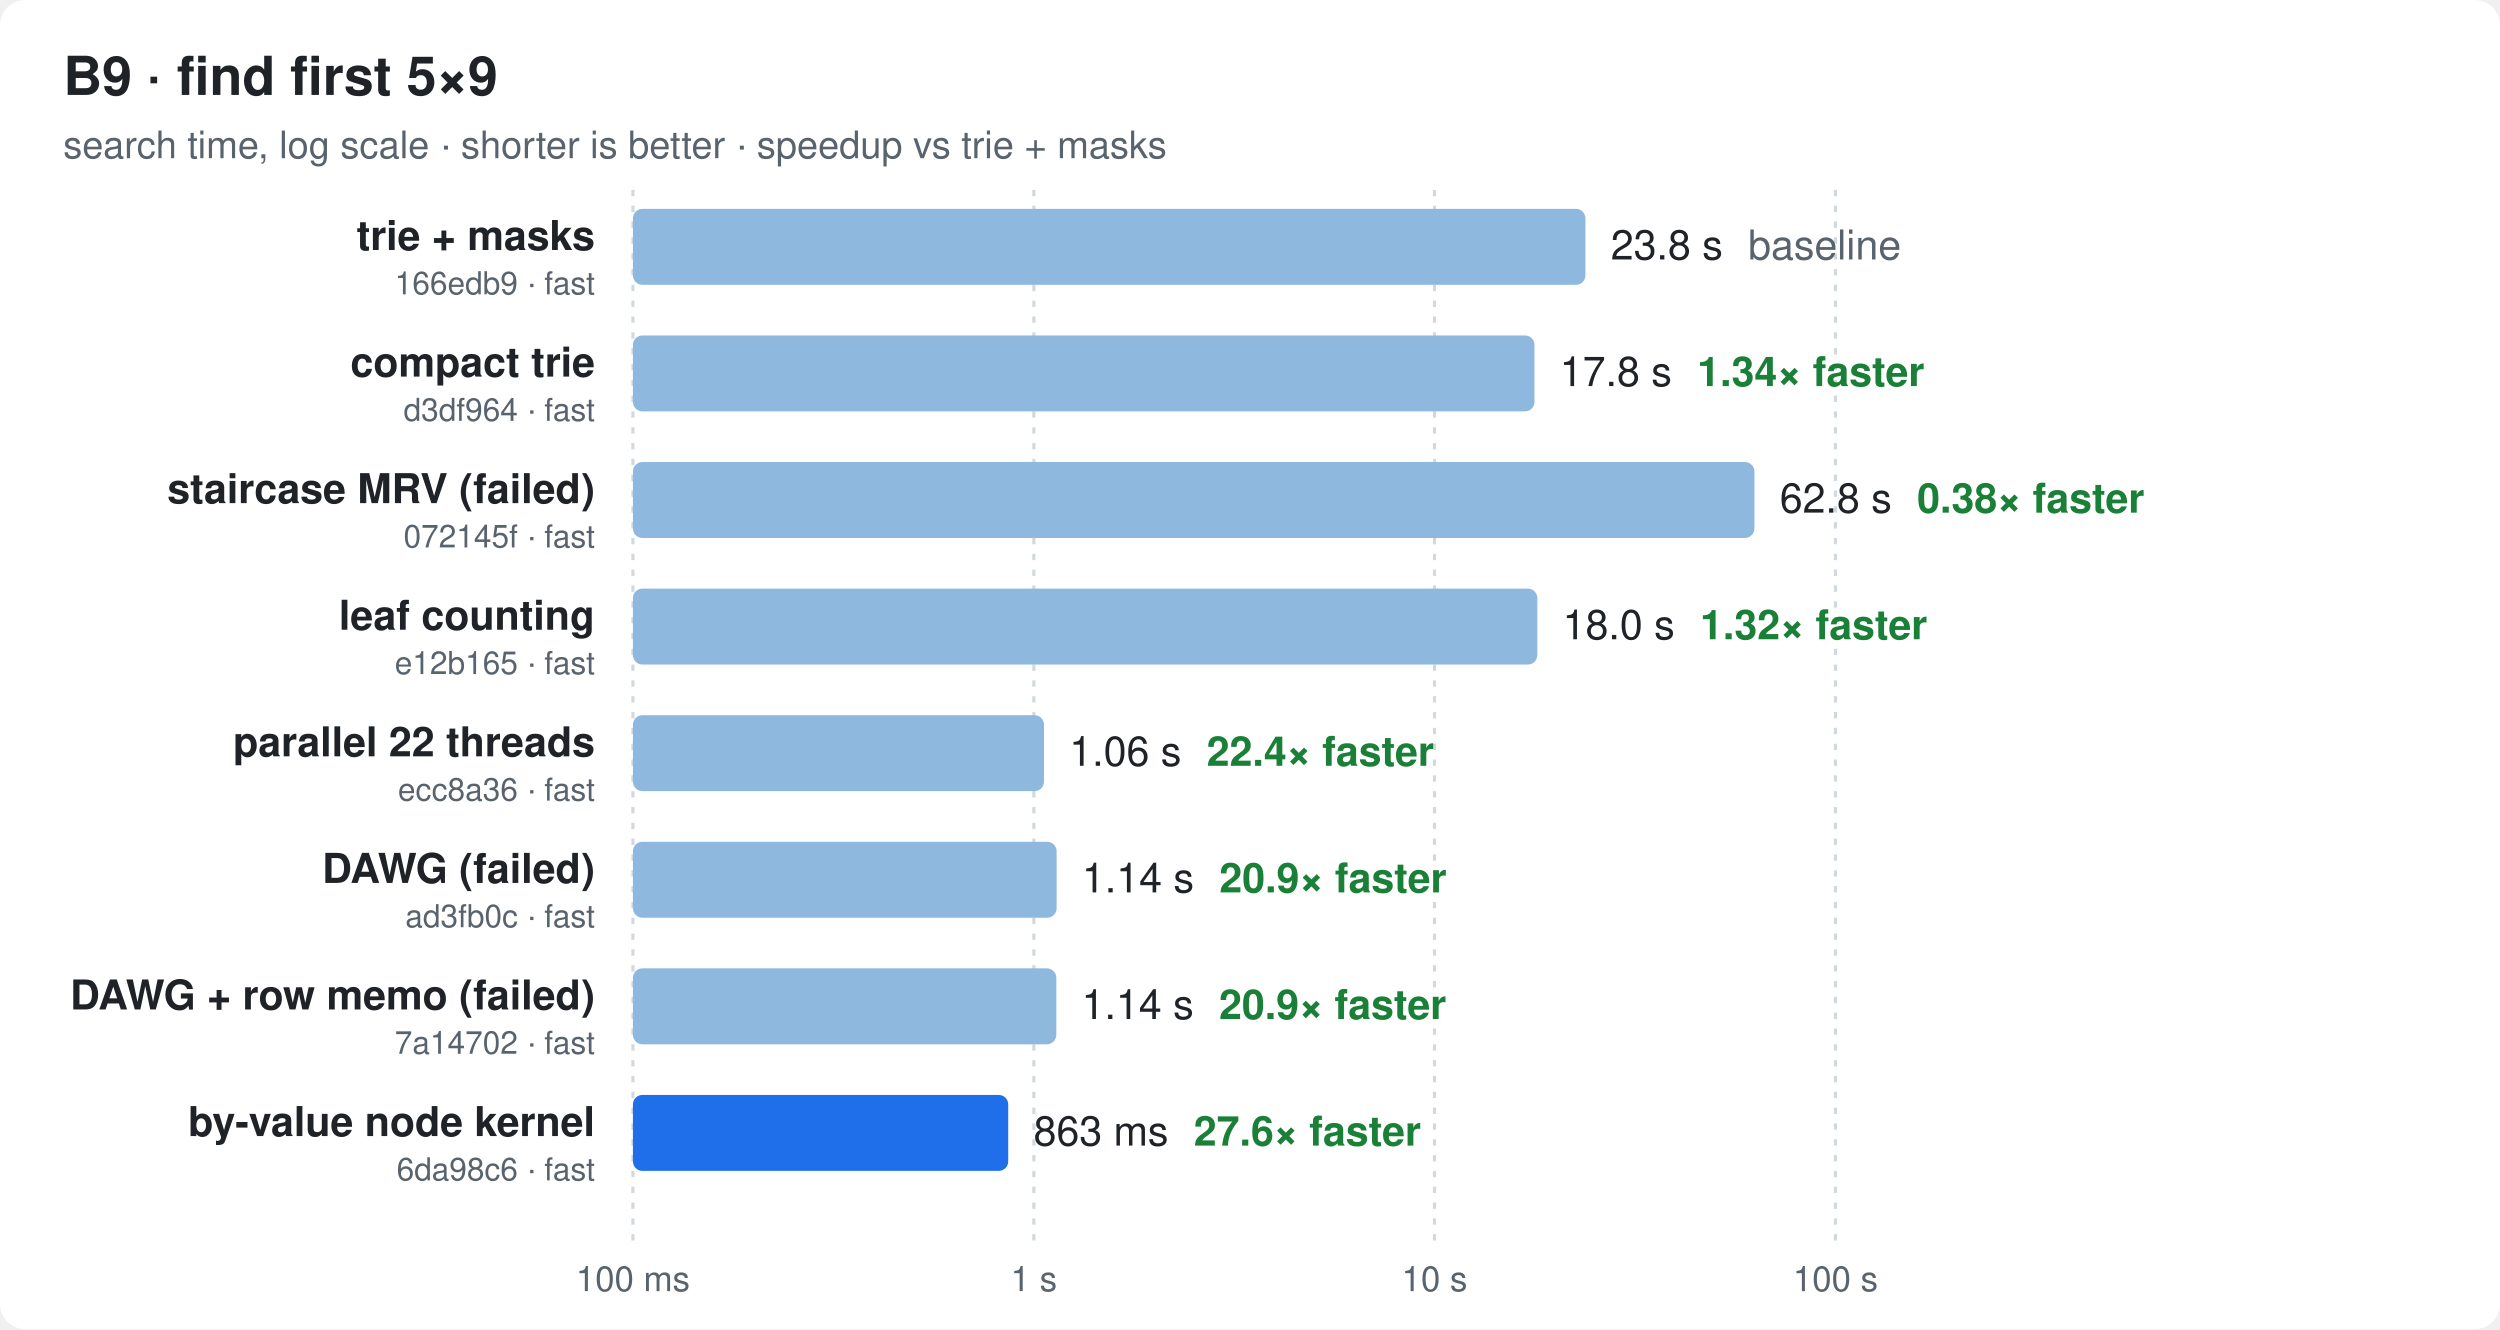
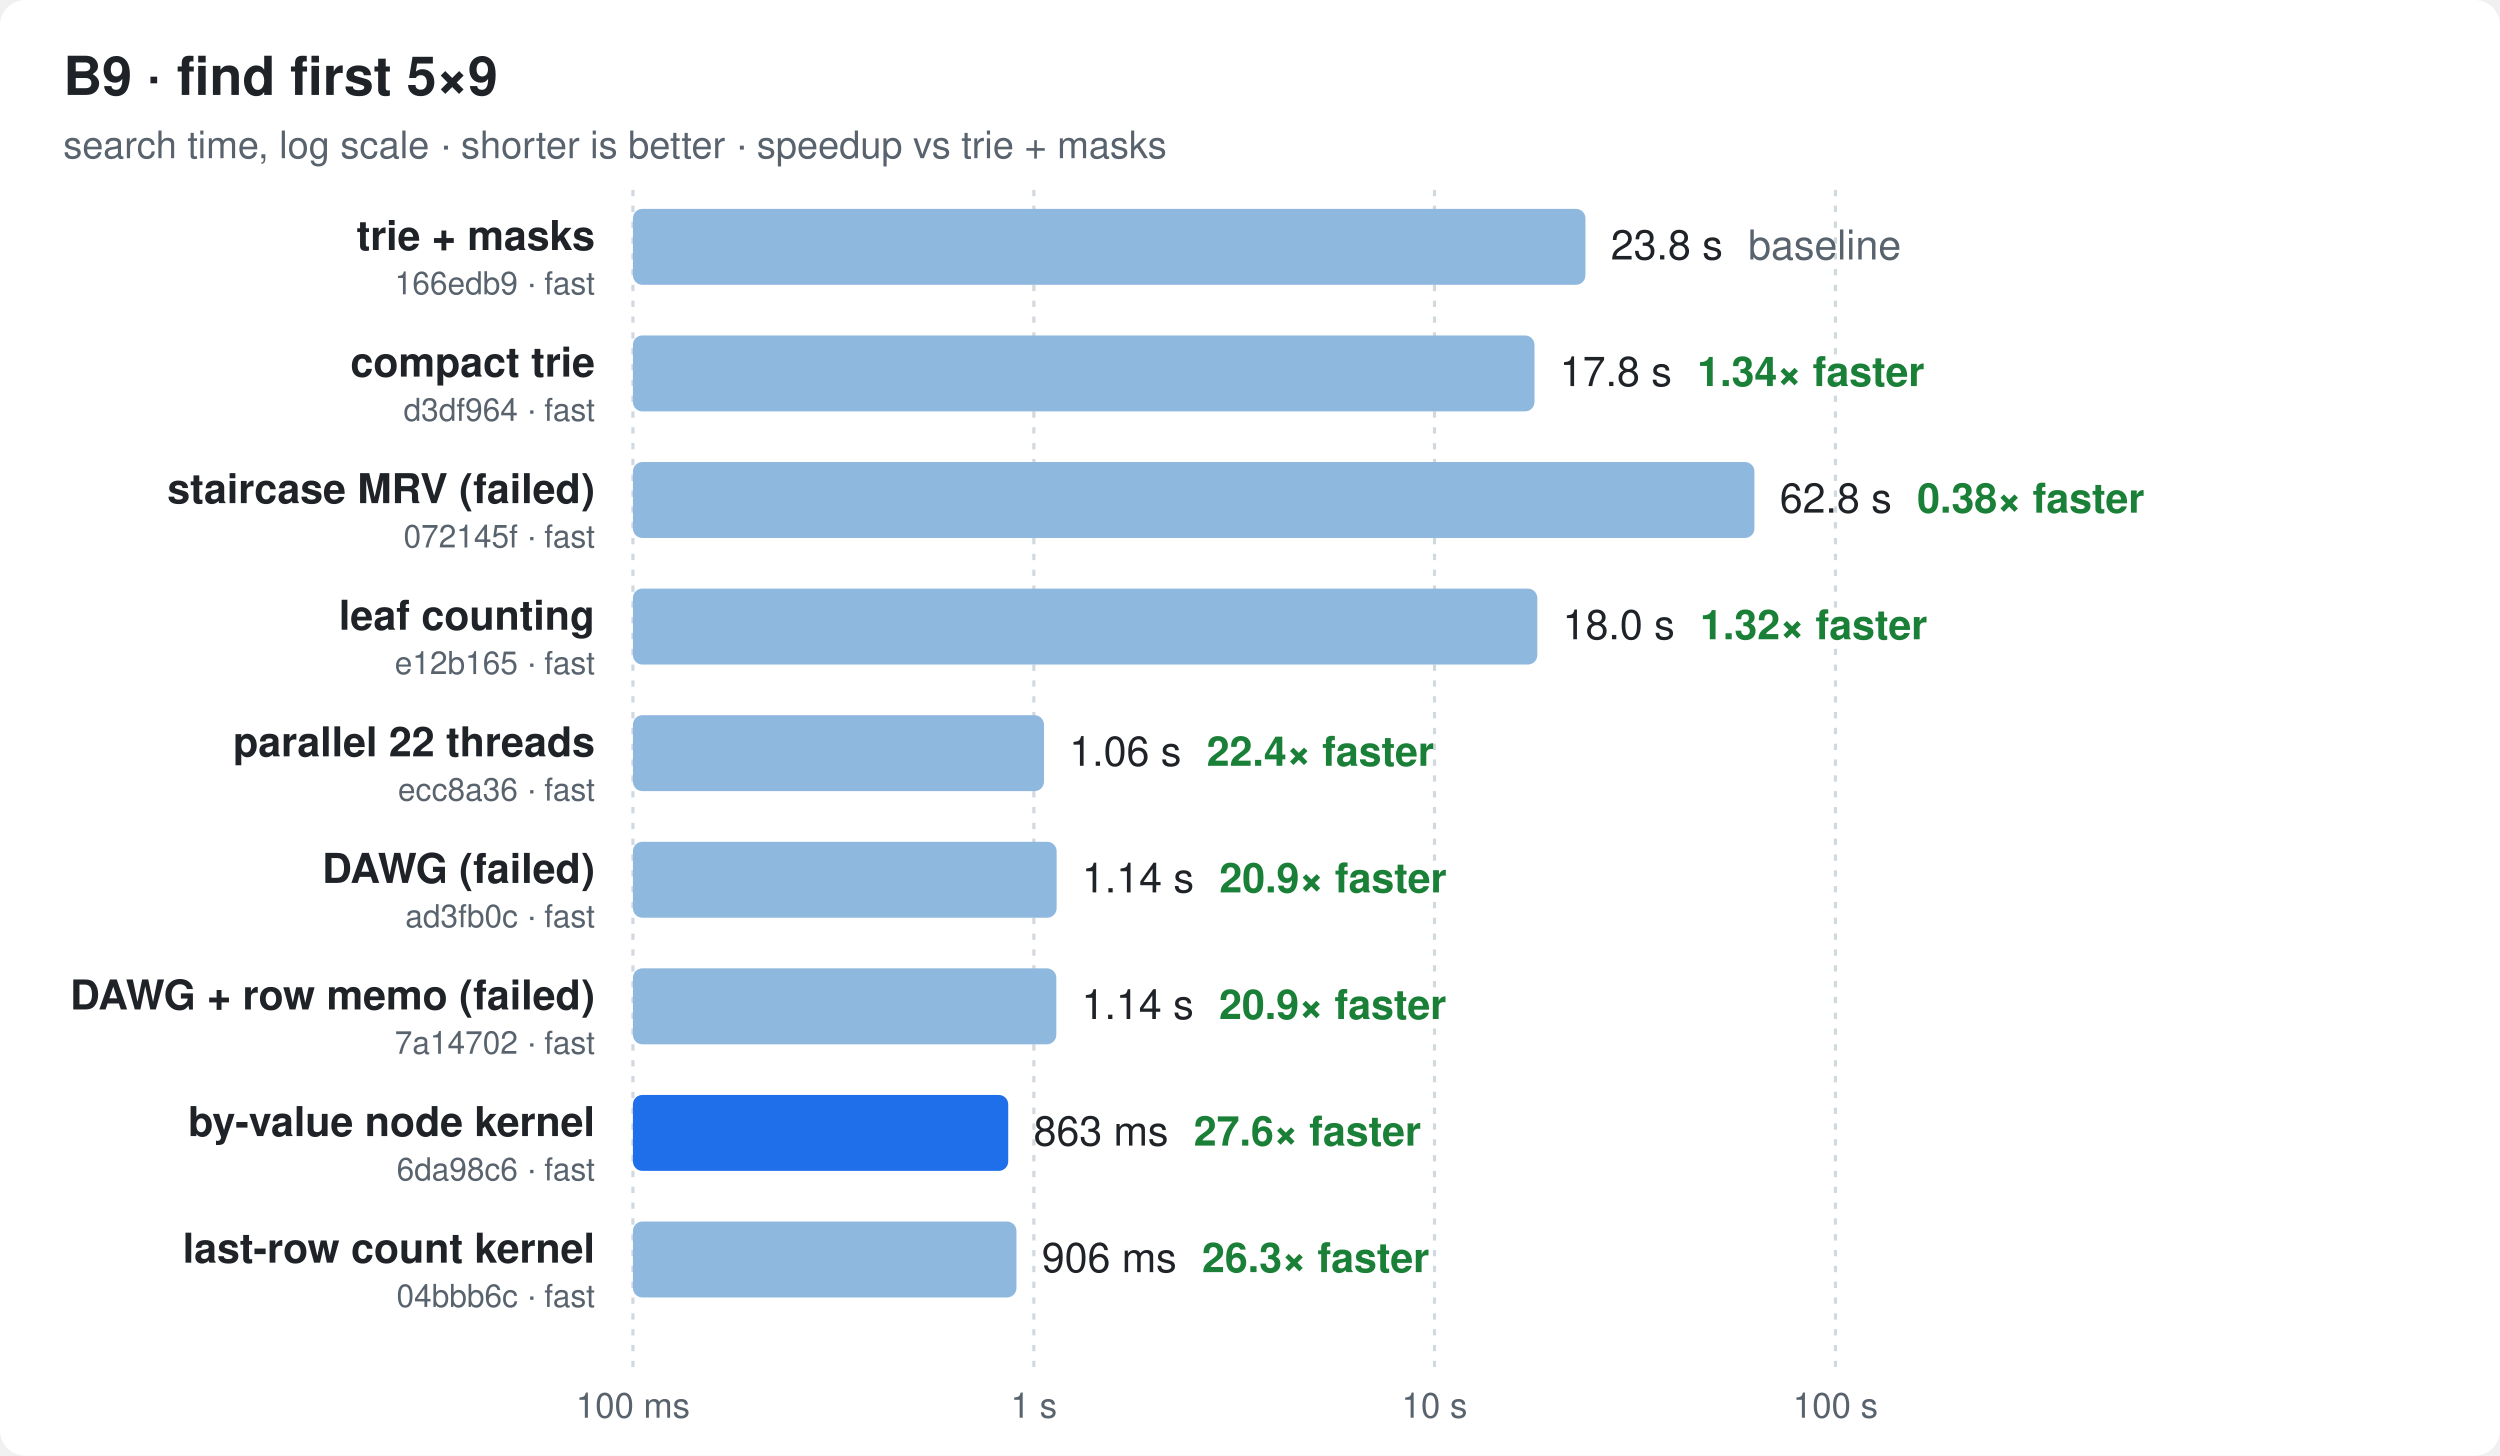
- <svg xmlns="http://www.w3.org/2000/svg" width="790" height="420" viewBox="0 0 790 420" font-family="ui-sans-serif,-apple-system,Segoe UI,Helvetica,Arial,sans-serif">
+ <svg xmlns="http://www.w3.org/2000/svg" width="790" height="460" viewBox="0 0 790 460" font-family="ui-sans-serif,-apple-system,Segoe UI,Helvetica,Arial,sans-serif">
  <style>
  .bg{fill:#ffffff} .t{fill:#1f2328} .m{fill:#59636e} .g{stroke:#d1d9e0}
  .bar{fill:#8fb8de} .best{fill:#1f6feb} .x{fill:#1a7f37;font-weight:600}
  @media (prefers-color-scheme: dark){
    .bg{fill:#0d1117} .t{fill:#e6edf3} .m{fill:#9198a1} .g{stroke:#30363d}
    .bar{fill:#2f5f8f} .best{fill:#4493f8} .x{fill:#3fb950}
  }
</style>
-   <rect class="bg" width="790" height="420" rx="8" />
+   <rect class="bg" width="790" height="460" rx="8" />
  <text class="t" x="20" y="30" font-size="17" font-weight="700">B9 · find first 5×9</text>
  <text class="m" x="20" y="50" font-size="12">search time, log scale · shorter is better · speedup vs trie + masks</text>
-   <line class="g" x1="200.0" x2="200.0" y1="60" y2="392" stroke-dasharray="2 3" />
-   <text class="m" x="200.0" y="408" font-size="11" text-anchor="middle">100 ms</text>
-   <line class="g" x1="326.7" x2="326.7" y1="60" y2="392" stroke-dasharray="2 3" />
-   <text class="m" x="326.7" y="408" font-size="11" text-anchor="middle">1 s</text>
-   <line class="g" x1="453.3" x2="453.3" y1="60" y2="392" stroke-dasharray="2 3" />
-   <text class="m" x="453.3" y="408" font-size="11" text-anchor="middle">10 s</text>
-   <line class="g" x1="580.0" x2="580.0" y1="60" y2="392" stroke-dasharray="2 3" />
-   <text class="m" x="580.0" y="408" font-size="11" text-anchor="middle">100 s</text>
+   <line class="g" x1="200.0" x2="200.0" y1="60" y2="432" stroke-dasharray="2 3" />
+   <text class="m" x="200.0" y="448" font-size="11" text-anchor="middle">100 ms</text>
+   <line class="g" x1="326.7" x2="326.7" y1="60" y2="432" stroke-dasharray="2 3" />
+   <text class="m" x="326.7" y="448" font-size="11" text-anchor="middle">1 s</text>
+   <line class="g" x1="453.3" x2="453.3" y1="60" y2="432" stroke-dasharray="2 3" />
+   <text class="m" x="453.3" y="448" font-size="11" text-anchor="middle">10 s</text>
+   <line class="g" x1="580.0" x2="580.0" y1="60" y2="432" stroke-dasharray="2 3" />
+   <text class="m" x="580.0" y="448" font-size="11" text-anchor="middle">100 s</text>
  <text class="t" x="188" y="79.0" font-size="13" font-weight="600" text-anchor="end">trie + masks</text>
  <text class="m" x="188" y="93.0" font-size="10" text-anchor="end">166edb9 · fast</text>
  <rect class="bar" x="200" y="66" width="301.0" height="24" rx="3" />
  <text class="t" x="509.0" y="82.0" font-size="13">23.8 s<tspan class="m" dx="8">baseline</tspan>
  </text>
  <text class="t" x="188" y="119.0" font-size="13" font-weight="600" text-anchor="end">compact trie</text>
  <text class="m" x="188" y="133.0" font-size="10" text-anchor="end">d3df964 · fast</text>
  <rect class="bar" x="200" y="106" width="284.9" height="24" rx="3" />
  <text class="t" x="492.9" y="122.0" font-size="13">17.8 s<tspan class="x" dx="8">1.34× faster</tspan>
  </text>
  <text class="t" x="188" y="159.0" font-size="13" font-weight="600" text-anchor="end">staircase MRV (failed)</text>
  <text class="m" x="188" y="173.0" font-size="10" text-anchor="end">072145f · fast</text>
  <rect class="bar" x="200" y="146" width="354.4" height="24" rx="3" />
  <text class="t" x="562.4" y="162.0" font-size="13">62.8 s<tspan class="x" dx="8">0.38× faster</tspan>
  </text>
  <text class="t" x="188" y="199.0" font-size="13" font-weight="600" text-anchor="end">leaf counting</text>
  <text class="m" x="188" y="213.0" font-size="10" text-anchor="end">e12b165 · fast</text>
  <rect class="bar" x="200" y="186" width="285.8" height="24" rx="3" />
  <text class="t" x="493.8" y="202.0" font-size="13">18.0 s<tspan class="x" dx="8">1.32× faster</tspan>
  </text>
  <text class="t" x="188" y="239.0" font-size="13" font-weight="600" text-anchor="end">parallel 22 threads</text>
  <text class="m" x="188" y="253.0" font-size="10" text-anchor="end">ecc8a36 · fast</text>
  <rect class="bar" x="200" y="226" width="129.9" height="24" rx="3" />
  <text class="t" x="337.9" y="242.0" font-size="13">1.06 s<tspan class="x" dx="8">22.4× faster</tspan>
  </text>
  <text class="t" x="188" y="279.0" font-size="13" font-weight="600" text-anchor="end">DAWG (failed)</text>
  <text class="m" x="188" y="293.0" font-size="10" text-anchor="end">ad3fb0c · fast</text>
  <rect class="bar" x="200" y="266" width="133.9" height="24" rx="3" />
  <text class="t" x="341.9" y="282.0" font-size="13">1.14 s<tspan class="x" dx="8">20.9× faster</tspan>
  </text>
  <text class="t" x="188" y="319.0" font-size="13" font-weight="600" text-anchor="end">DAWG + row memo (failed)</text>
  <text class="m" x="188" y="333.0" font-size="10" text-anchor="end">7a14702 · fast</text>
  <rect class="bar" x="200" y="306" width="133.8" height="24" rx="3" />
  <text class="t" x="341.8" y="322.0" font-size="13">1.14 s<tspan class="x" dx="8">20.9× faster</tspan>
  </text>
  <text class="t" x="188" y="359.0" font-size="13" font-weight="600" text-anchor="end">by-value node kernel</text>
  <text class="m" x="188" y="373.0" font-size="10" text-anchor="end">6da98c6 · fast</text>
  <rect class="best" x="200" y="346" width="118.6" height="24" rx="3" />
  <text class="t" x="326.6" y="362.0" font-size="13">863 ms<tspan class="x" dx="8">27.6× faster</tspan>
  </text>
+   <text class="t" x="188" y="399.0" font-size="13" font-weight="600" text-anchor="end">last-row count kernel</text>
+   <text class="m" x="188" y="413.0" font-size="10" text-anchor="end">04bbb6c · fast</text>
+   <rect class="bar" x="200" y="386" width="121.2" height="24" rx="3" />
+   <text class="t" x="329.2" y="402.0" font-size="13">906 ms<tspan class="x" dx="8">26.3× faster</tspan>
+   </text>
</svg>
